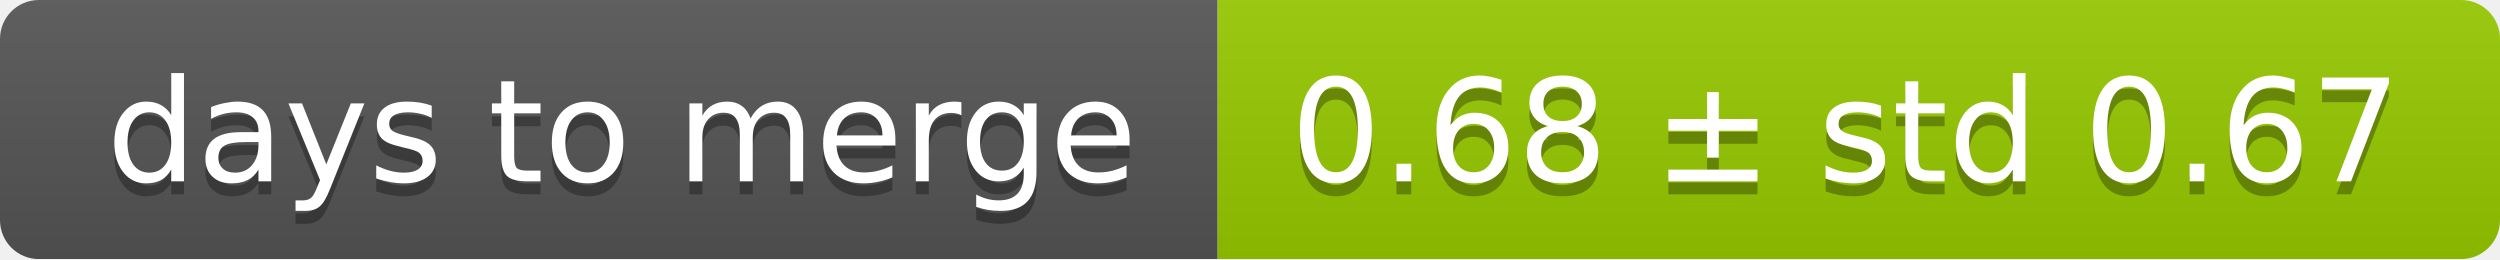
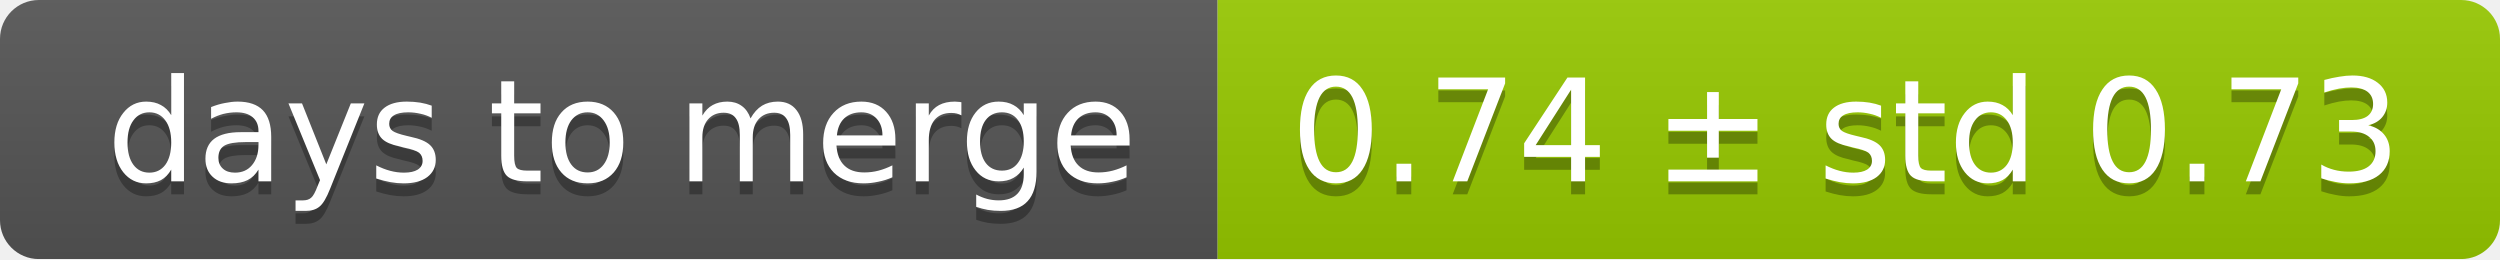
<svg xmlns="http://www.w3.org/2000/svg" width="193" height="20">
  <linearGradient id="smooth" x2="0" y2="100%">
    <stop offset="0" stop-color="#bbb" stop-opacity=".1" />
    <stop offset="1" stop-opacity=".1" />
  </linearGradient>
  <mask id="round">
    <rect width="193" height="20" rx="3" fill="#fff" />
  </mask>
  <g mask="url(#round)">
    <rect width="94" height="20" fill="#555" />
    <rect x="94" width="99" height="20" fill="#97ca00" />
    <rect width="193" height="20" fill="url(#smooth)" />
  </g>
  <g fill="#fff" text-anchor="middle" font-family="DejaVu Sans,Verdana,Geneva,sans-serif" font-size="11">
    <text x="48" y="15" fill="#010101" fill-opacity=".3">days to merge</text>
    <text x="48" y="14">days to merge</text>
-     <text x="142.5" y="15" fill="#010101" fill-opacity=".3">0.68 ± std 0.67</text>
-     <text x="142.5" y="14">0.68 ± std 0.67</text>
+     <text x="142.5" y="15" fill="#010101" fill-opacity=".3">0.74 ± std 0.73</text>
+     <text x="142.5" y="14">0.74 ± std 0.73</text>
  </g>
</svg>
